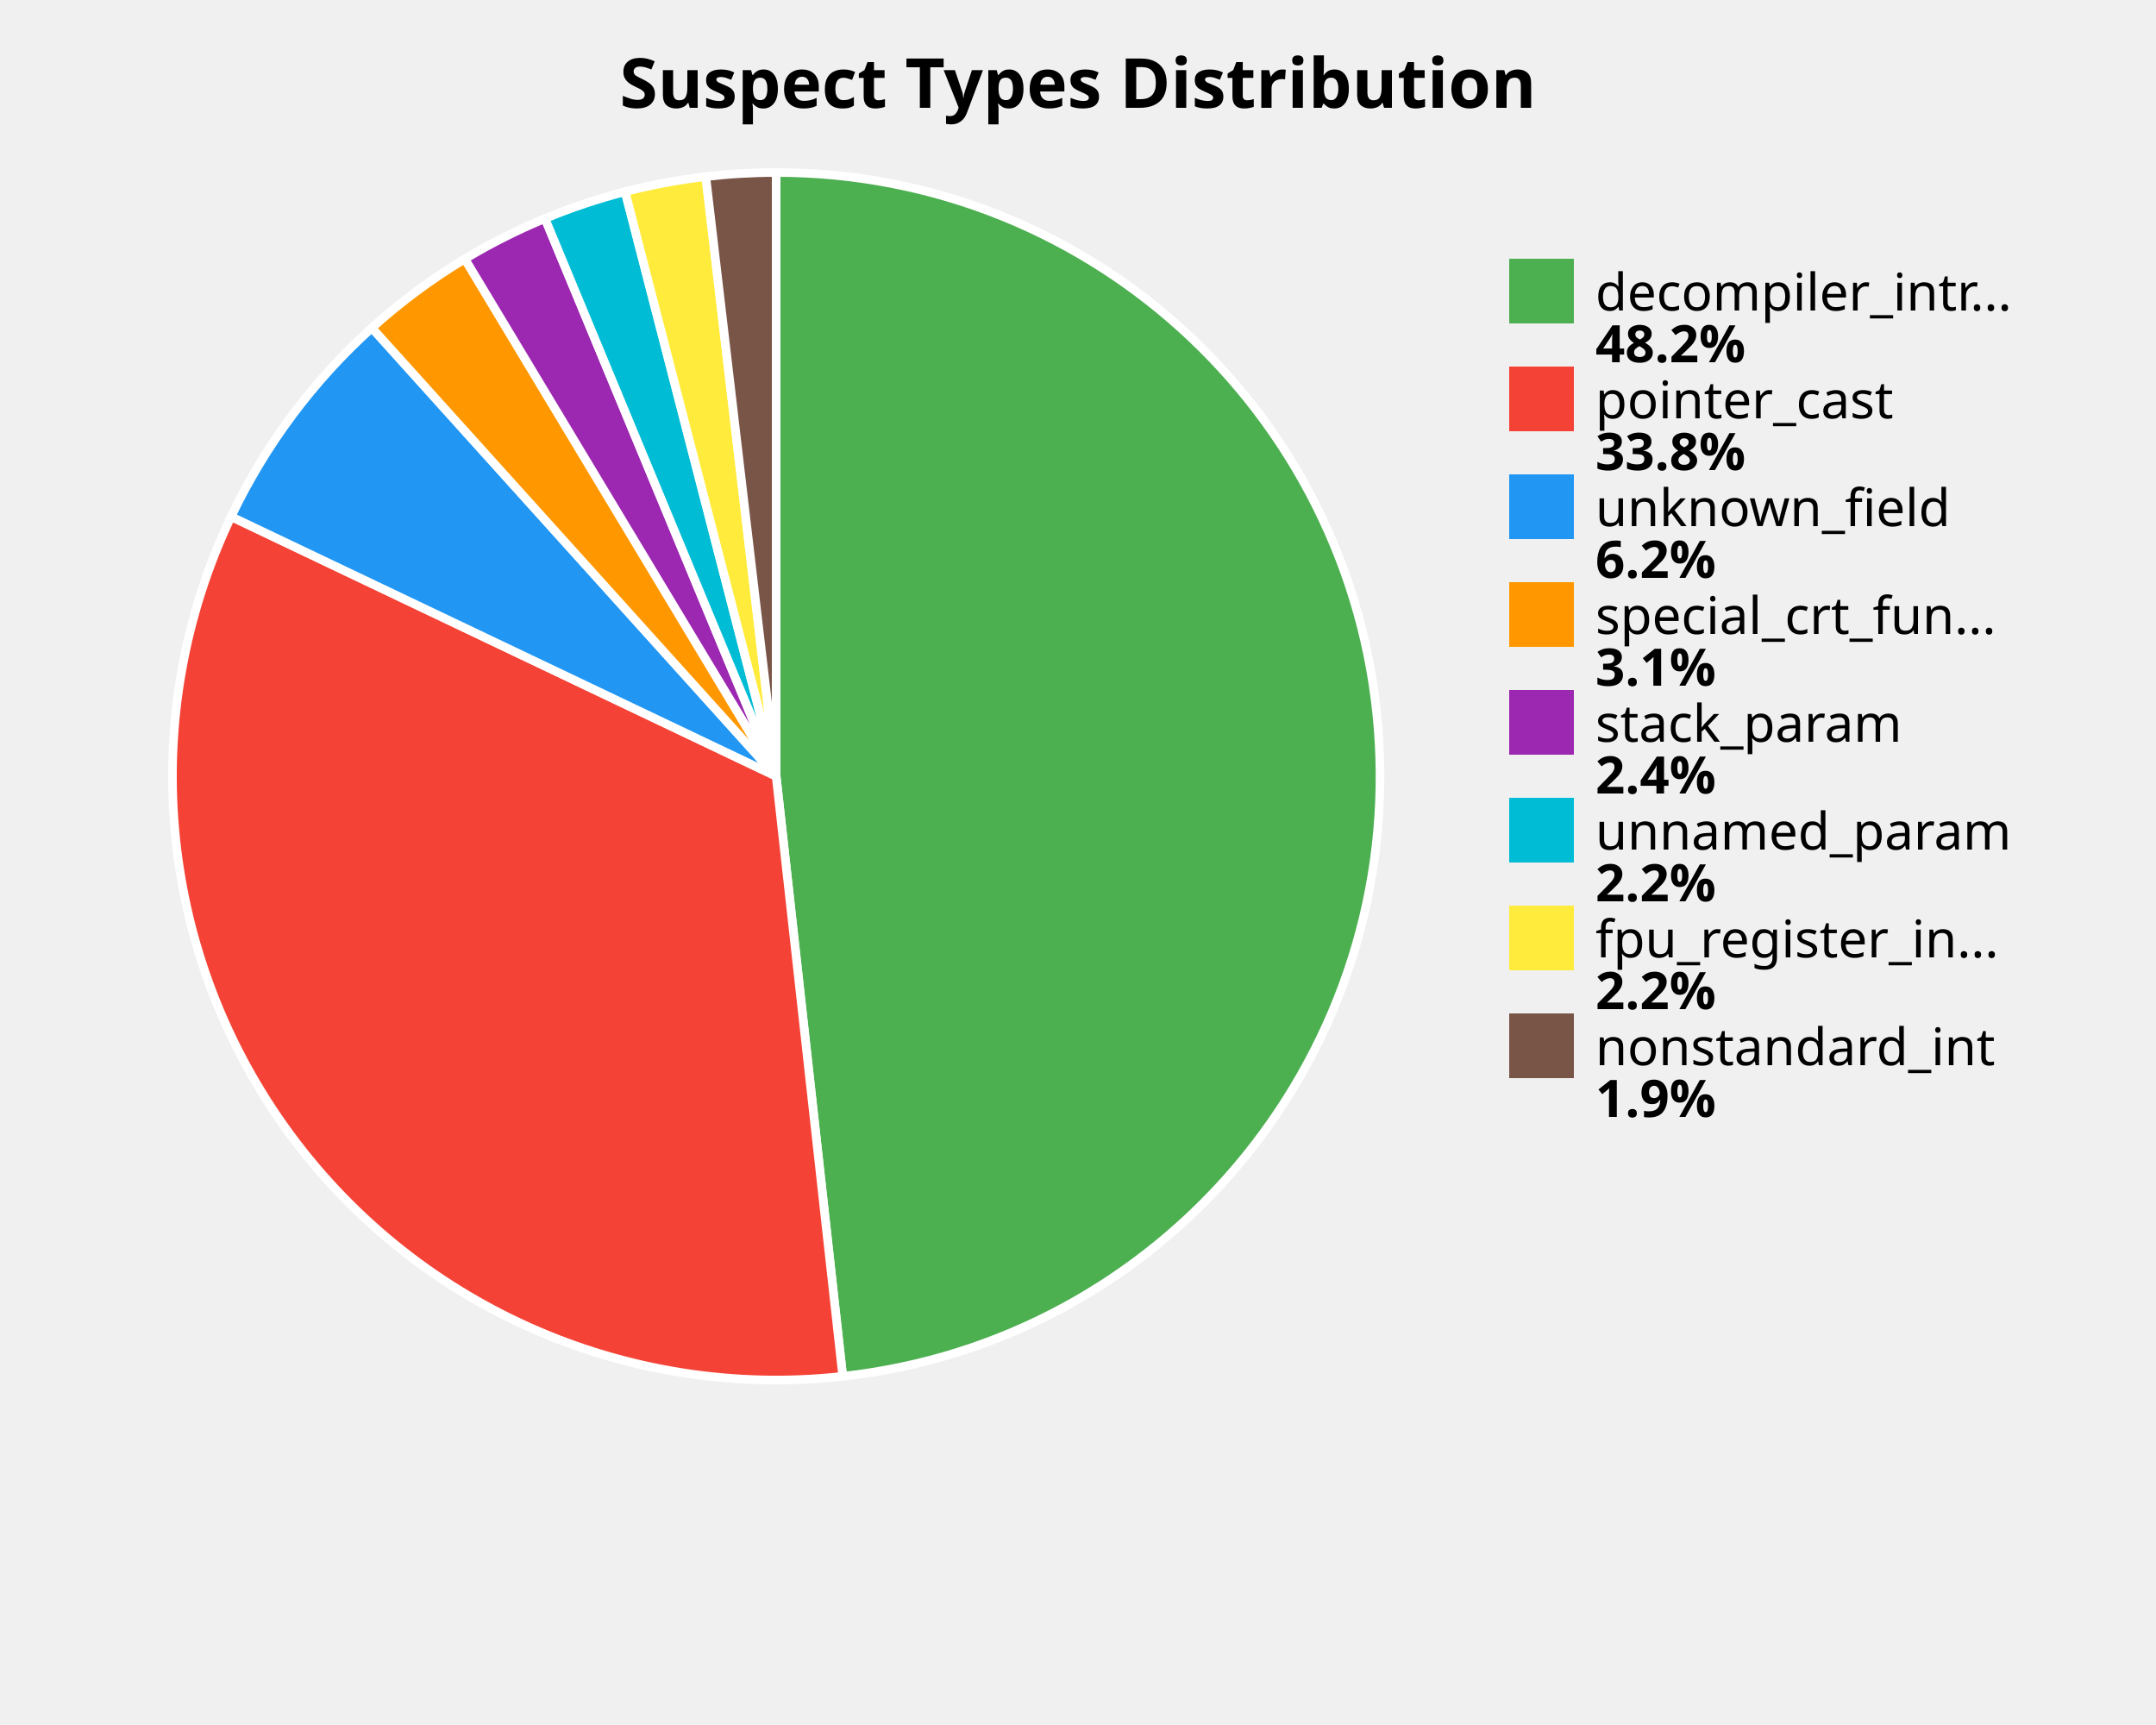
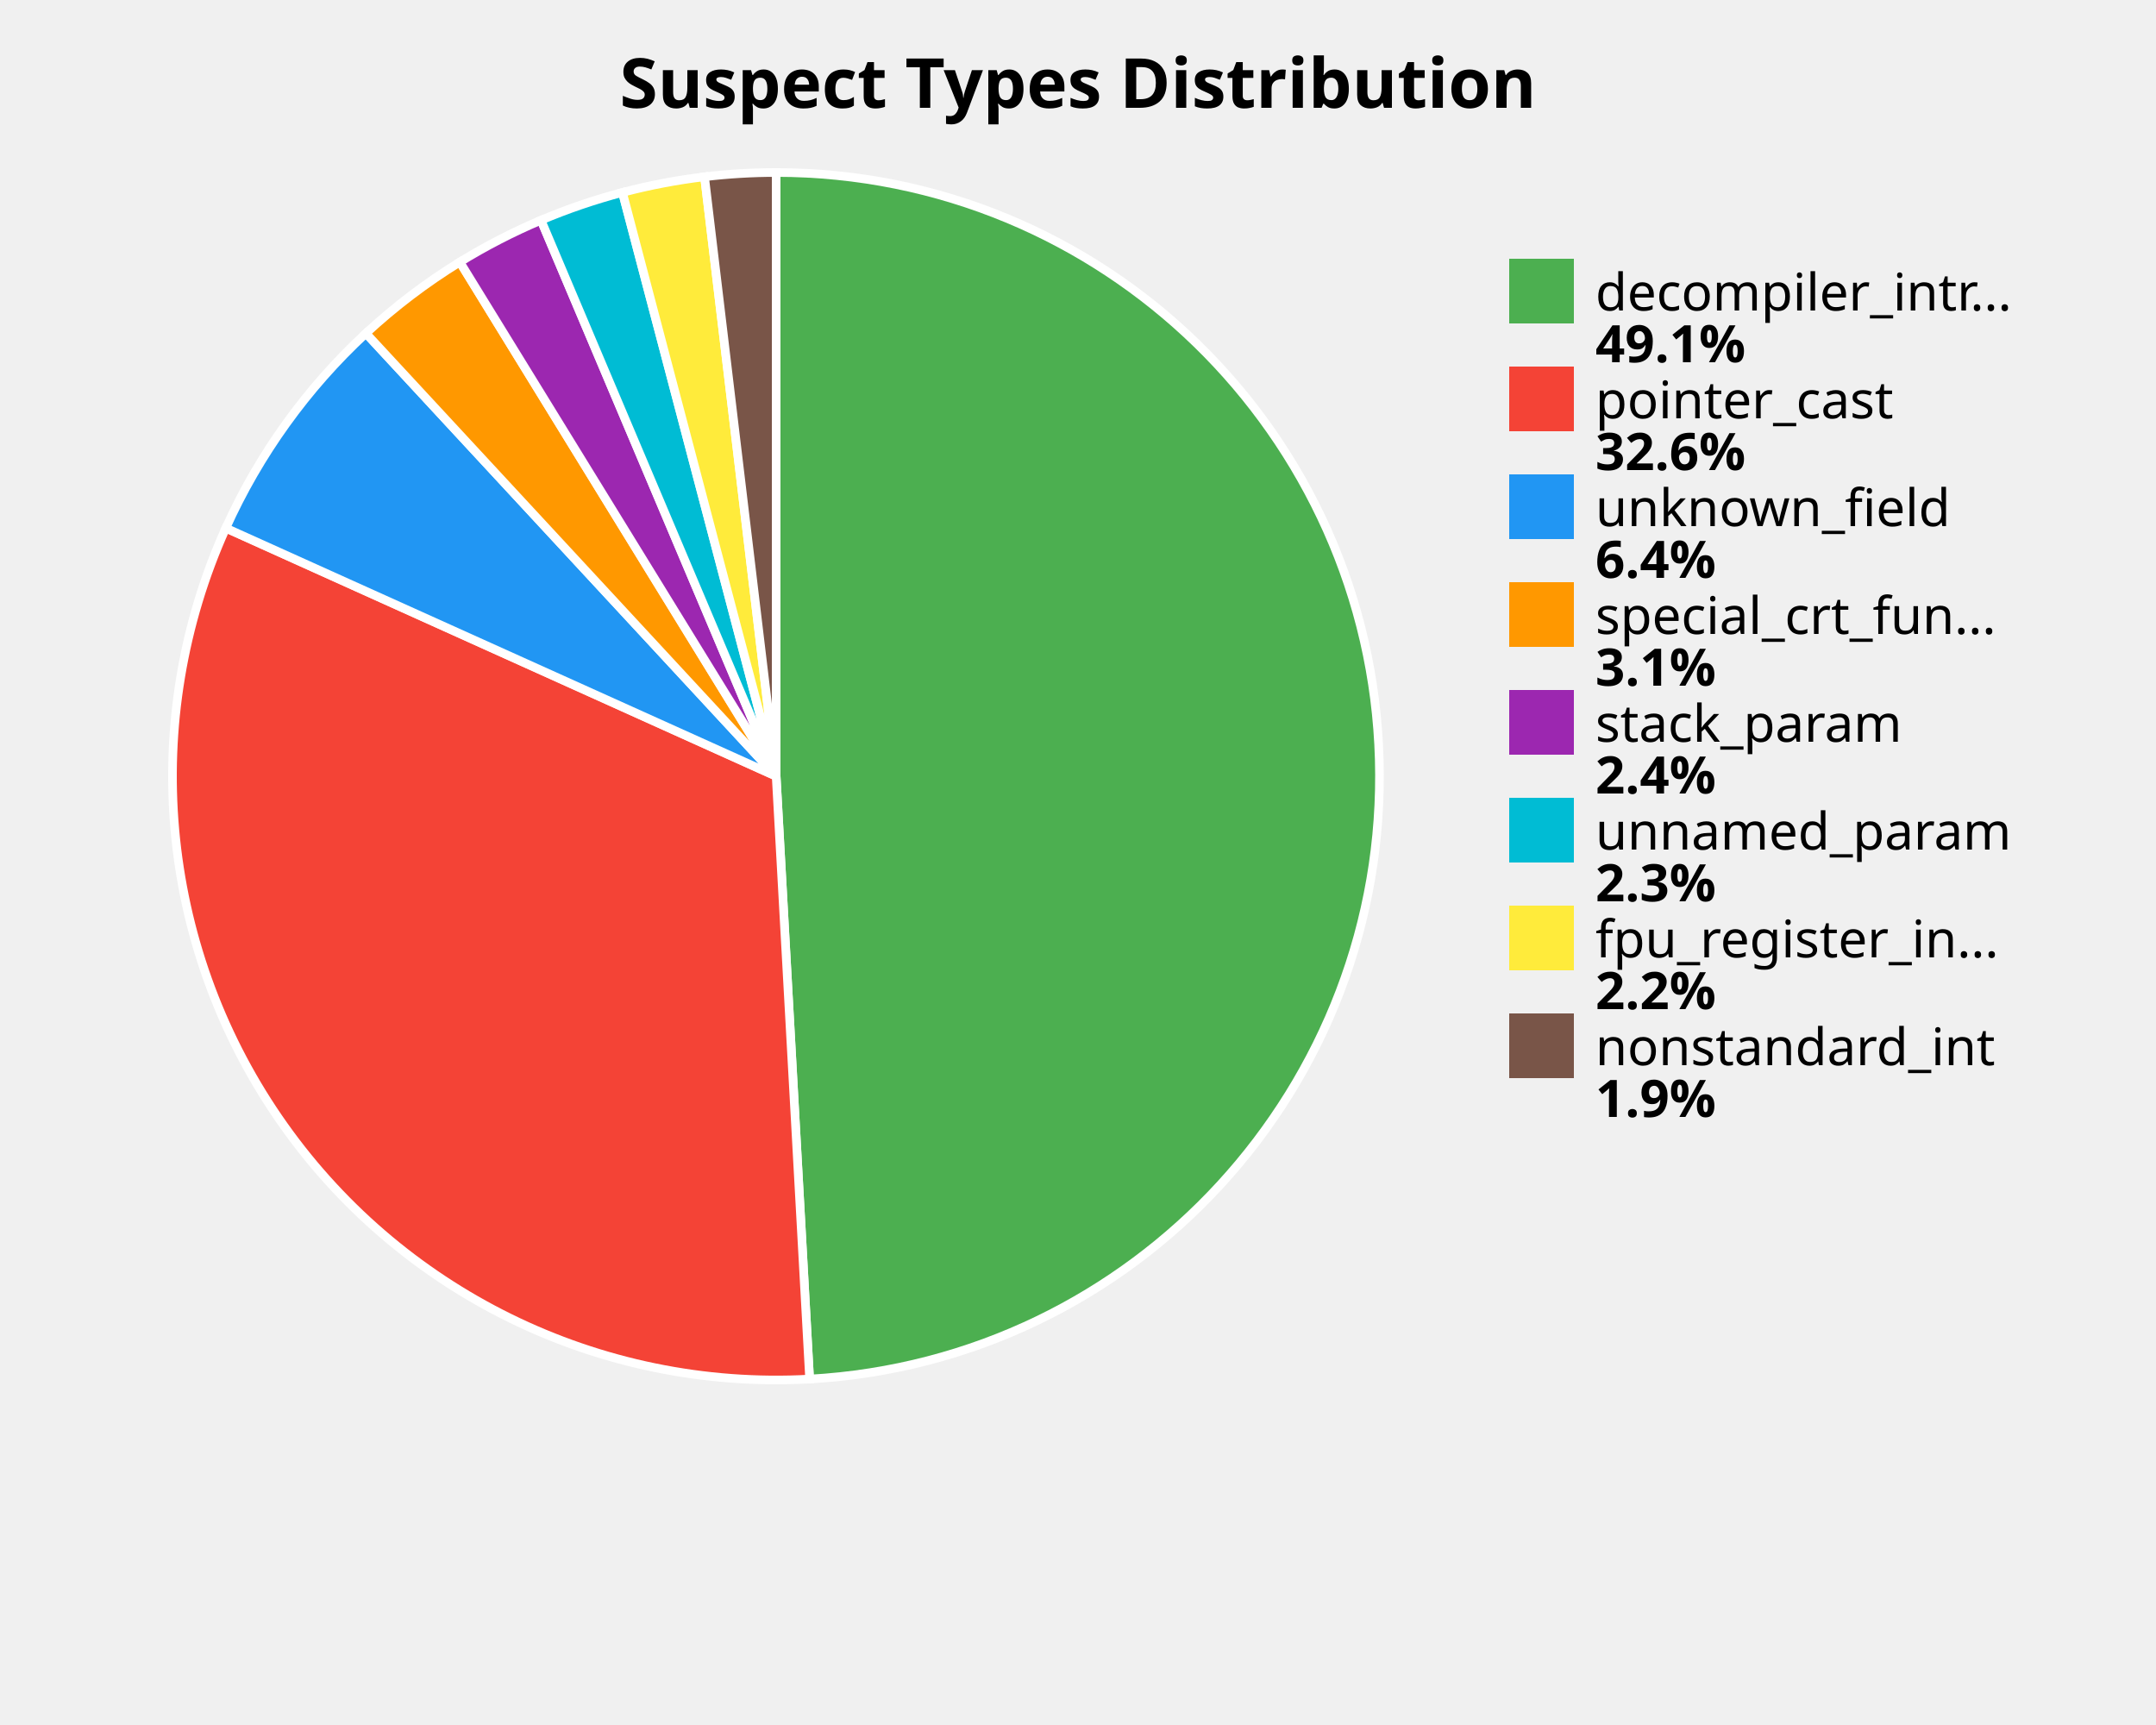
<svg xmlns="http://www.w3.org/2000/svg" width="500" height="400" viewBox="0 0 500 400">
  <style>
    .title { font: bold 16px sans-serif; }
    .label { font: 12px sans-serif; }
    .value { font: bold 12px sans-serif; }
  </style>
  <rect width="100%%" height="100%%" fill="white" />
  <text x="250" y="25" class="title" text-anchor="middle">Suspect Types Distribution</text>
-   <path d="M 180,180 L 180.00,40.00 A 140,140 0 0,1 195.44,319.15 Z" fill="#4CAF50" stroke="white" stroke-width="2" />
-   <path d="M 180,180 L 195.44,319.15 A 140,140 0 0,1 53.60,119.80 Z" fill="#F44336" stroke="white" stroke-width="2" />
-   <path d="M 180,180 L 53.60,119.80 A 140,140 0 0,1 86.24,76.03 Z" fill="#2196F3" stroke="white" stroke-width="2" />
-   <path d="M 180,180 L 86.24,76.03 A 140,140 0 0,1 107.81,60.04 Z" fill="#FF9800" stroke="white" stroke-width="2" />
-   <path d="M 180,180 L 107.81,60.04 A 140,140 0 0,1 126.39,50.67 Z" fill="#9C27B0" stroke="white" stroke-width="2" />
-   <path d="M 180,180 L 126.39,50.67 A 140,140 0 0,1 144.97,44.45 Z" fill="#00BCD4" stroke="white" stroke-width="2" />
-   <path d="M 180,180 L 144.97,44.45 A 140,140 0 0,1 163.68,40.95 Z" fill="#FFEB3B" stroke="white" stroke-width="2" />
-   <path d="M 180,180 L 163.68,40.95 A 140,140 0 0,1 180.00,40.00 Z" fill="#795548" stroke="white" stroke-width="2" />
+   <path d="M 180,180 L 180.00,40.00 A 140,140 0 0,1 187.76,319.78 Z" fill="#4CAF50" stroke="white" stroke-width="2" />
+   <path d="M 180,180 L 187.76,319.78 A 140,140 0 0,1 52.37,122.46 Z" fill="#F44336" stroke="white" stroke-width="2" />
+   <path d="M 180,180 L 52.37,122.46 A 140,140 0 0,1 84.86,77.29 Z" fill="#2196F3" stroke="white" stroke-width="2" />
+   <path d="M 180,180 L 84.86,77.29 A 140,140 0 0,1 106.64,60.76 Z" fill="#FF9800" stroke="white" stroke-width="2" />
+   <path d="M 180,180 L 106.64,60.76 A 140,140 0 0,1 125.47,51.06 Z" fill="#9C27B0" stroke="white" stroke-width="2" />
+   <path d="M 180,180 L 125.47,51.06 A 140,140 0 0,1 144.35,44.62 Z" fill="#00BCD4" stroke="white" stroke-width="2" />
+   <path d="M 180,180 L 144.35,44.62 A 140,140 0 0,1 163.39,40.99 Z" fill="#FFEB3B" stroke="white" stroke-width="2" />
+   <path d="M 180,180 L 163.39,40.99 A 140,140 0 0,1 180.00,40.00 Z" fill="#795548" stroke="white" stroke-width="2" />
  <rect x="350" y="60" width="15" height="15" fill="#4CAF50" />
  <text x="370" y="72" class="label">decompiler_intr...</text>
-   <text x="370" y="84" class="value">48.2%</text>
+   <text x="370" y="84" class="value">49.1%</text>
  <rect x="350" y="85" width="15" height="15" fill="#F44336" />
  <text x="370" y="97" class="label">pointer_cast</text>
-   <text x="370" y="109" class="value">33.8%</text>
+   <text x="370" y="109" class="value">32.6%</text>
  <rect x="350" y="110" width="15" height="15" fill="#2196F3" />
  <text x="370" y="122" class="label">unknown_field</text>
-   <text x="370" y="134" class="value">6.2%</text>
+   <text x="370" y="134" class="value">6.4%</text>
  <rect x="350" y="135" width="15" height="15" fill="#FF9800" />
  <text x="370" y="147" class="label">special_crt_fun...</text>
  <text x="370" y="159" class="value">3.1%</text>
  <rect x="350" y="160" width="15" height="15" fill="#9C27B0" />
  <text x="370" y="172" class="label">stack_param</text>
  <text x="370" y="184" class="value">2.4%</text>
  <rect x="350" y="185" width="15" height="15" fill="#00BCD4" />
  <text x="370" y="197" class="label">unnamed_param</text>
-   <text x="370" y="209" class="value">2.2%</text>
+   <text x="370" y="209" class="value">2.3%</text>
  <rect x="350" y="210" width="15" height="15" fill="#FFEB3B" />
  <text x="370" y="222" class="label">fpu_register_in...</text>
  <text x="370" y="234" class="value">2.2%</text>
  <rect x="350" y="235" width="15" height="15" fill="#795548" />
  <text x="370" y="247" class="label">nonstandard_int</text>
  <text x="370" y="259" class="value">1.9%</text>
</svg>
